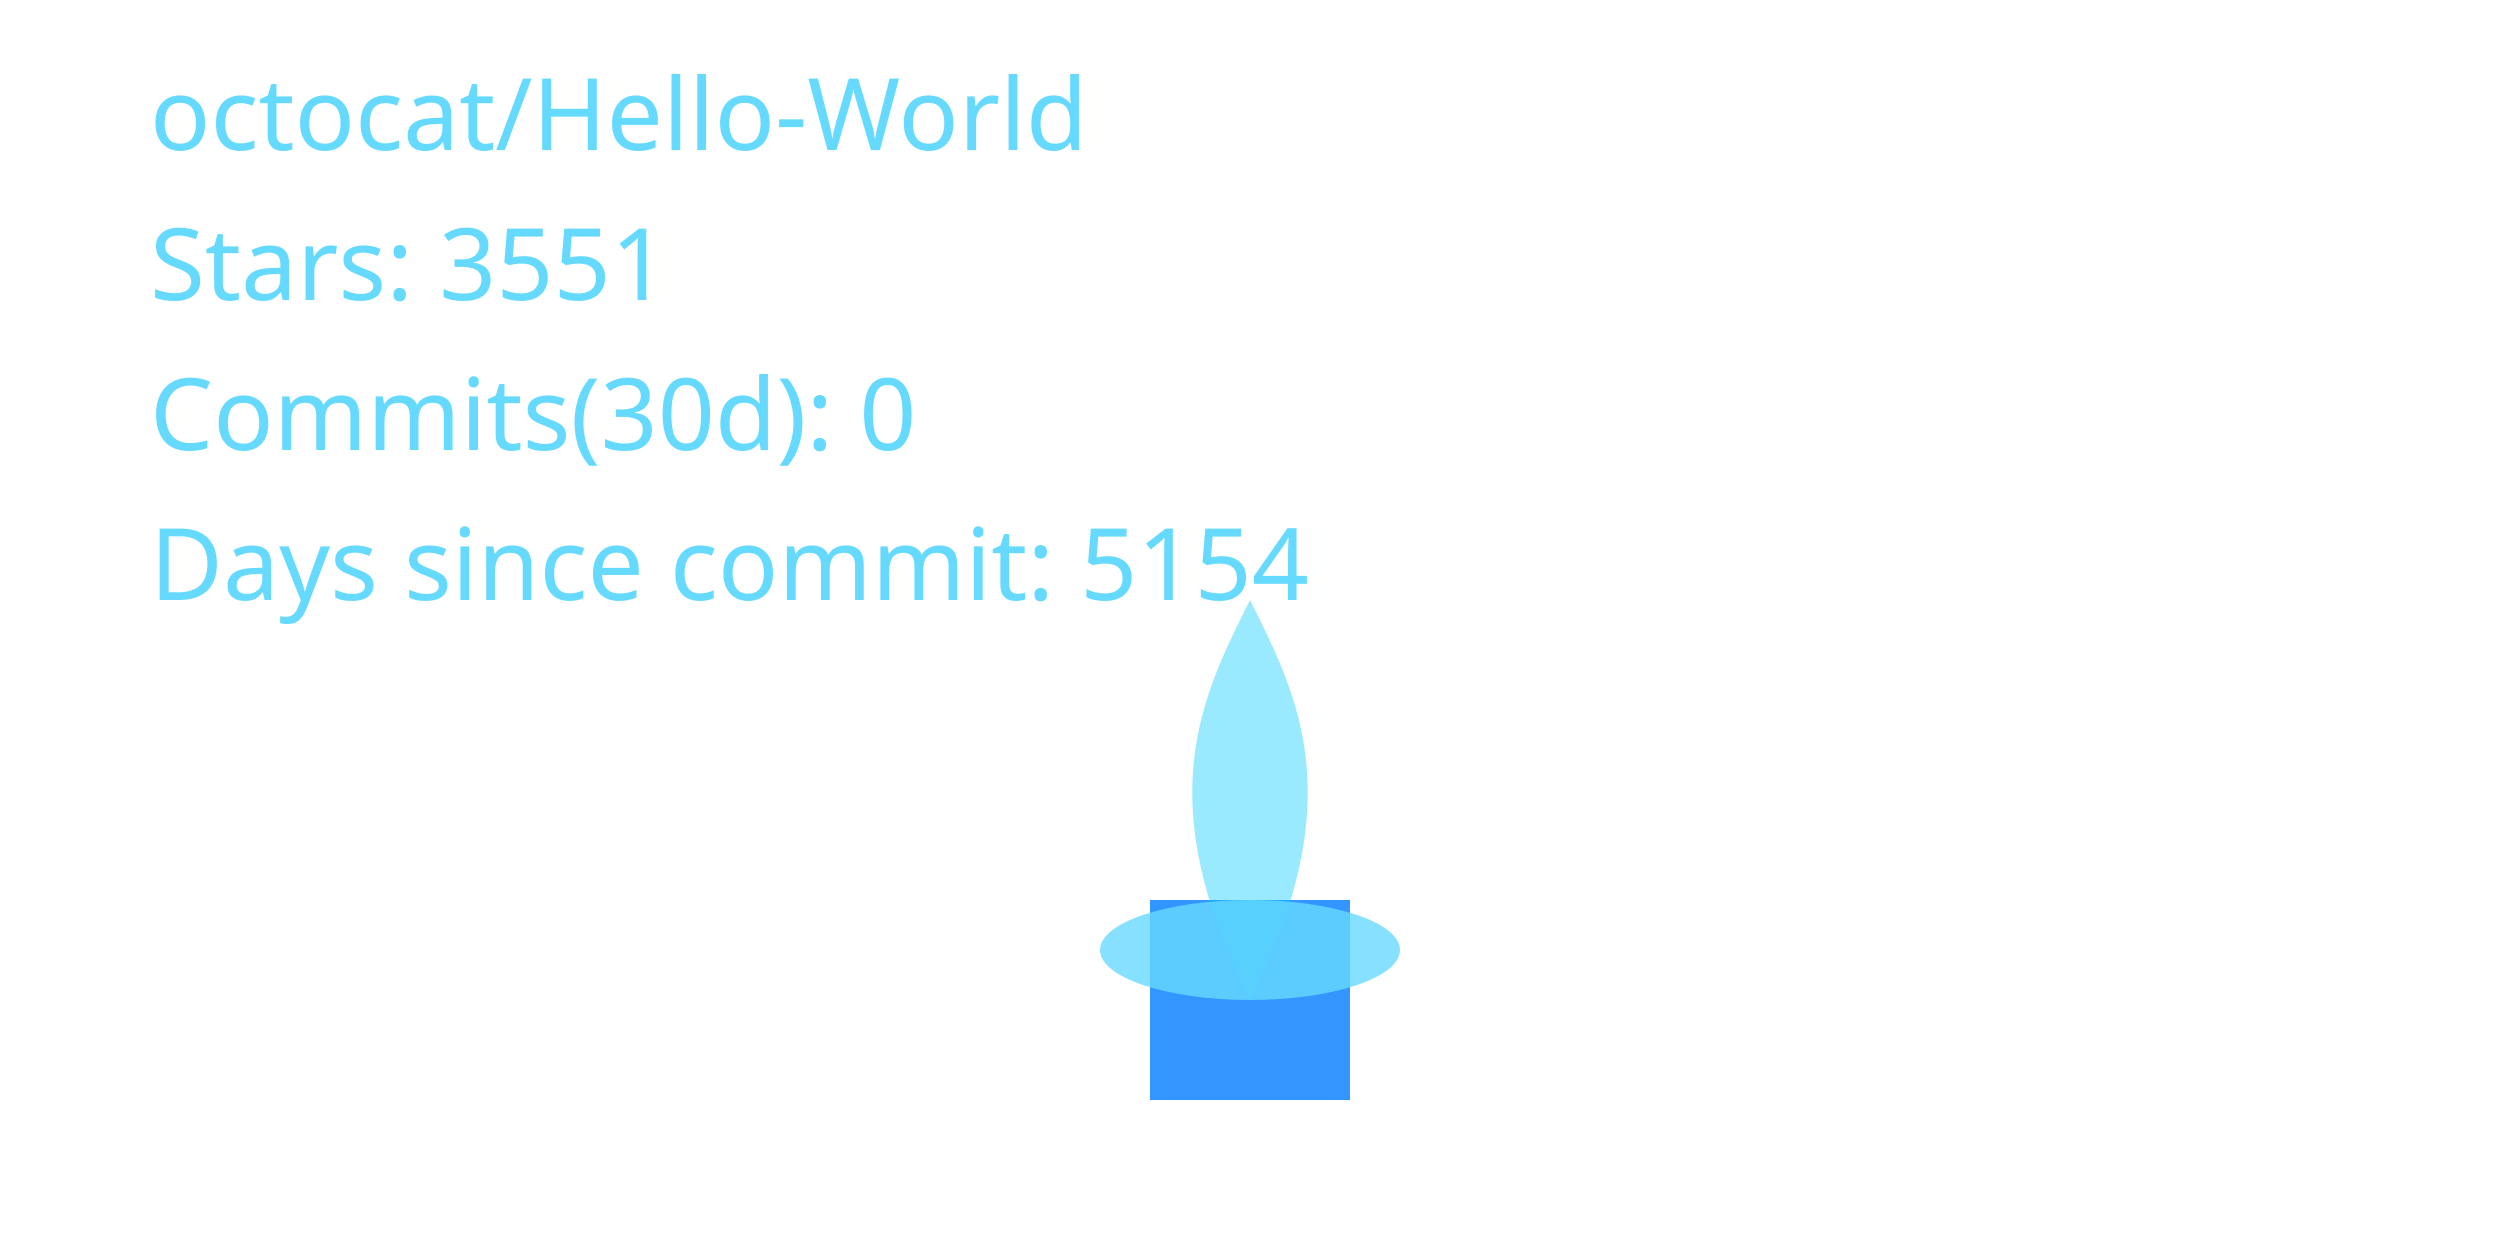
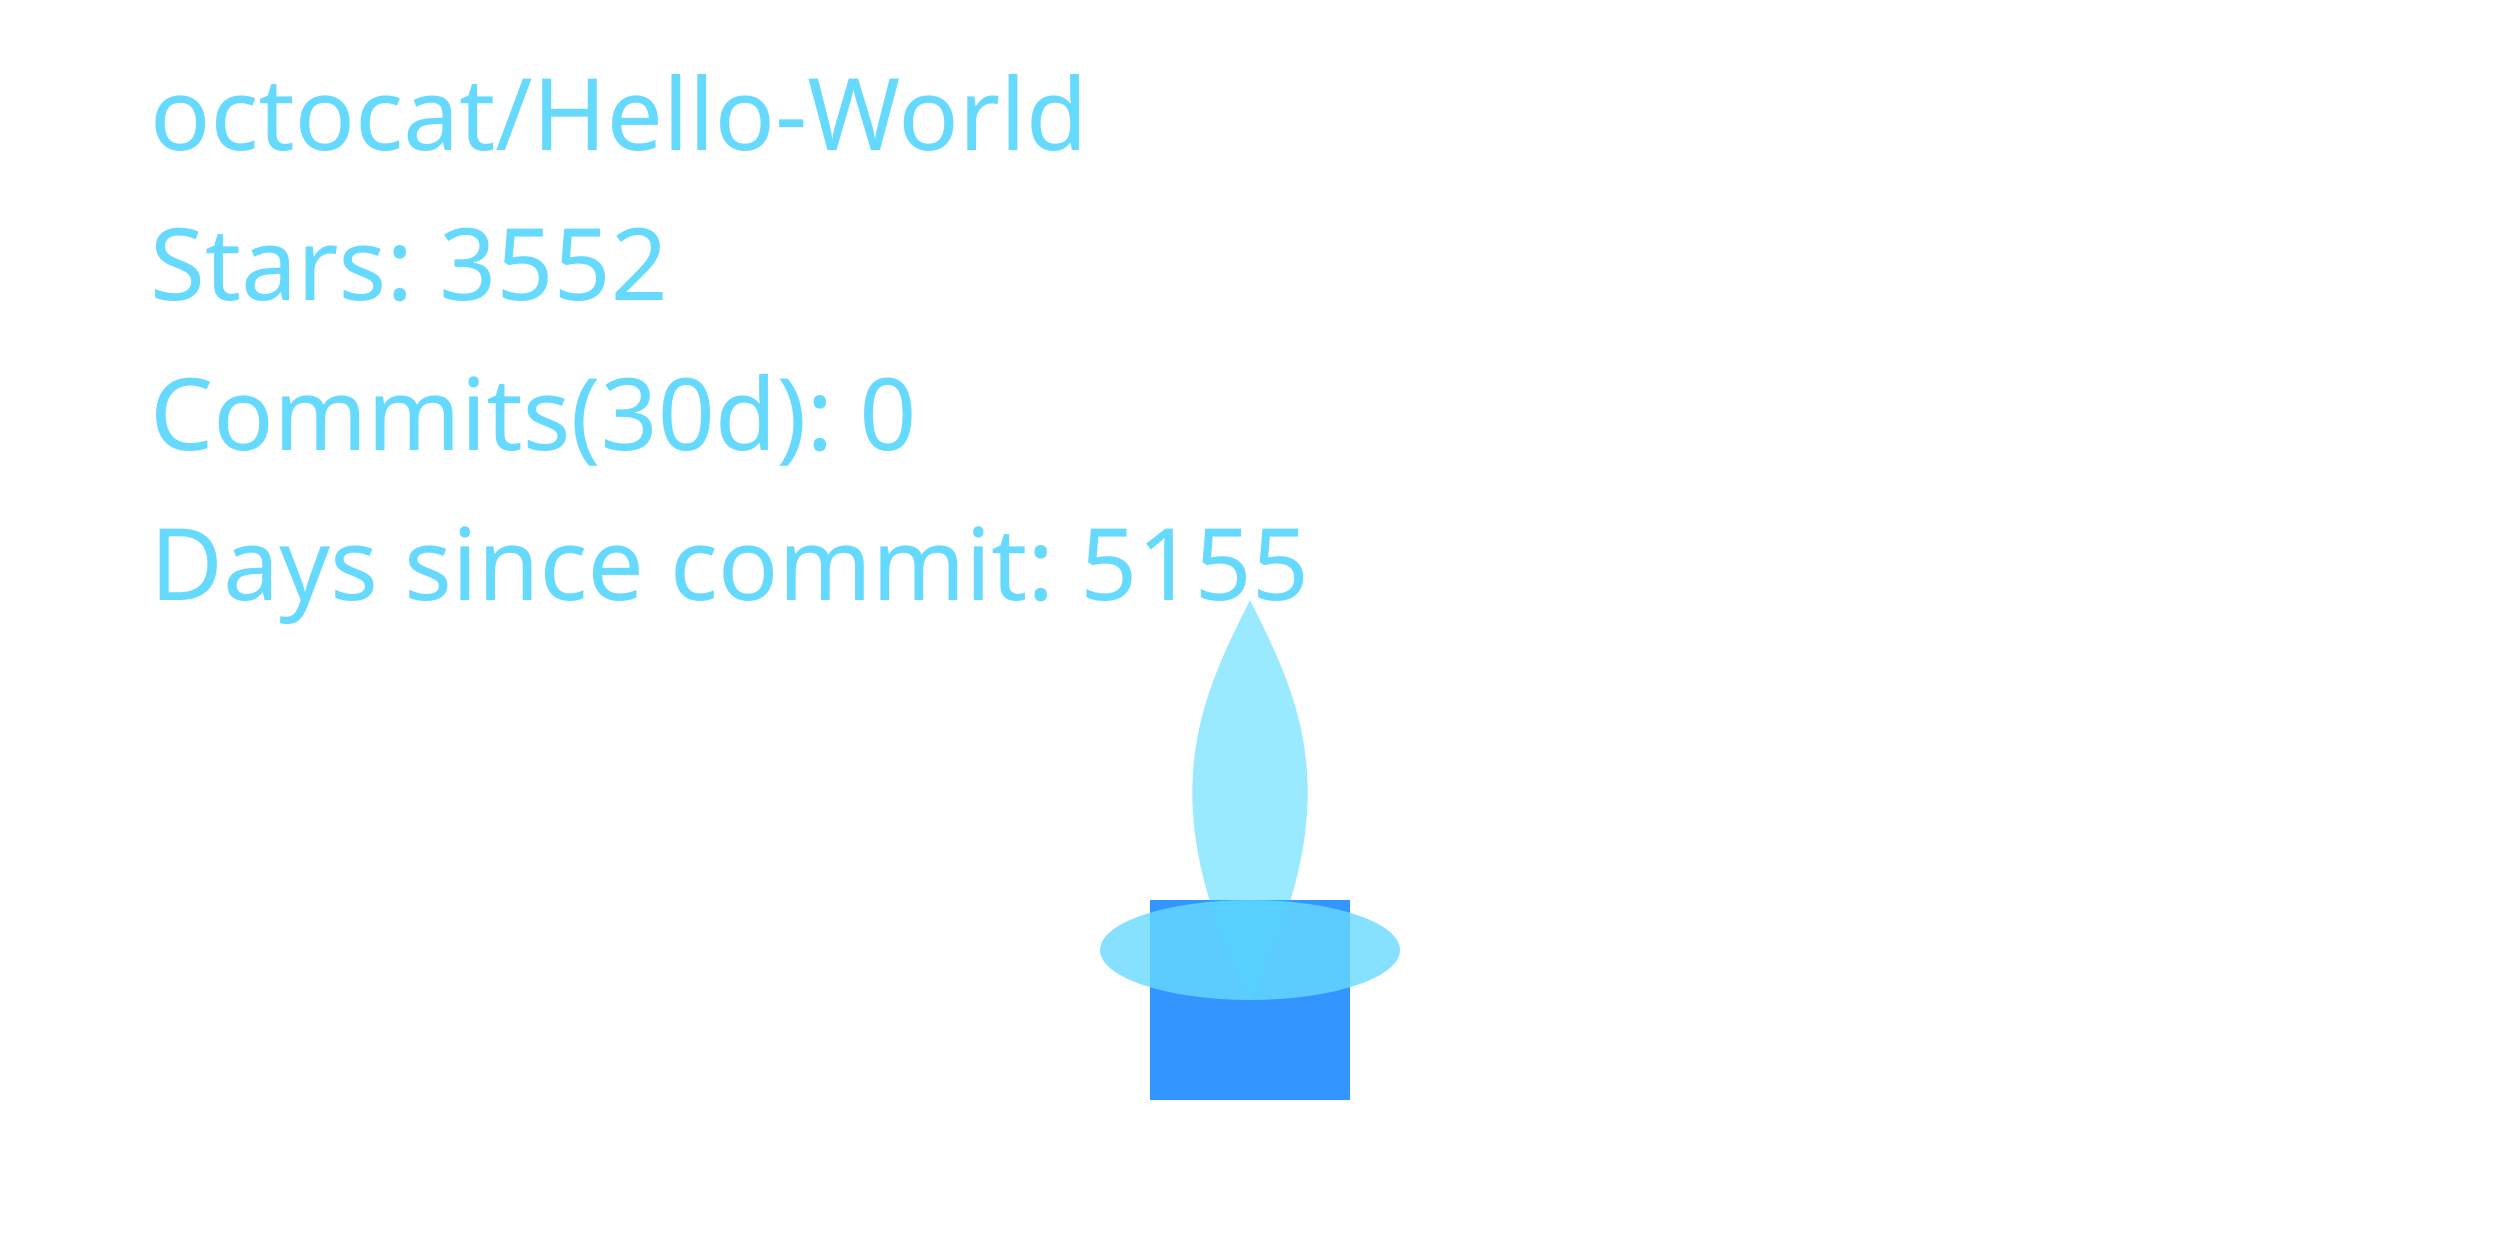
<svg xmlns="http://www.w3.org/2000/svg" width="400" height="200" viewBox="0 0 400 200" role="img" aria-label="Cyber Candle: octocat/Hello-World">
  <defs>
    <filter id="glassBlur" x="-20%" y="-20%" width="140%" height="140%">
      <feGaussianBlur stdDeviation="8" />
    </filter>
    <radialGradient id="flameGradient" cx="50%" cy="35%" r="65%">
      <stop offset="0%" stop-color="#00C7FF" stop-opacity="1.000" />
      <stop offset="70%" stop-color="#007AFF" stop-opacity="1.000" />
      <stop offset="100%" stop-color="#66D9FF" stop-opacity="1.000" />
    </radialGradient>
    <style>
      .holder { fill: rgba(255,255,255,0.08); stroke: rgba(255,255,255,0.2); stroke-width: 8; }
      .wick { fill: #007AFF; opacity: 0.8; }
      .flame-core { fill: url(#flameGradient); opacity: 0; transform-origin: 200px 160px; animation: flicker 3s ease-in-out infinite; animation-play-state: paused; animation-delay: -0.1s; }
      .flame-mid { fill: #00C7FF; opacity: 0.4; transform-origin: 200px 160px; animation: flicker calc(3s * 1.4) ease-in-out infinite; animation-play-state: paused; animation-delay: -0.8s; }
      .flame-ember { fill: #66D9FF; opacity: 0.8; }
      text { fill: #66D9FF; font-size: 16px; font-family: 'Segoe UI', sans-serif; }
      @keyframes flicker {
        0% { transform: scaleY(0.95) scaleX(0.98); opacity: 0.7; }
        33% { transform: scaleY(1.05) scaleX(0.97); opacity: 1.0; }
        66% { transform: scaleY(0.98) scaleX(1.02); opacity: 0.76; }
        100% { transform: scaleY(1.02) scaleX(0.99); opacity: 0.9; }
      }
    </style>
  </defs>
  <rect x="80" y="32" width="240" height="160" rx="16" class="holder" filter="url(#glassBlur)" />
  <rect x="184" y="144" width="32" height="32" class="wick" />
  <path d="M200 160 C176 200 184 152 200 120 C216 152 224 200 200 160 Z" class="flame-core" data-mode="ember" />
  <path d="M200 160 C184 128 192 112 200 96 C208 112 216 128 200 160 Z" class="flame-mid" />
  <ellipse cx="200" cy="152" rx="24" ry="8" class="flame-ember" />
  <text x="24" y="24">octocat/Hello-World</text>
-   <text x="24" y="48">Stars: 3551</text>
+   <text x="24" y="48">Stars: 3552</text>
  <text x="24" y="72">Commits(30d): 0</text>
-   <text x="24" y="96">Days since commit: 5154</text>
+   <text x="24" y="96">Days since commit: 5155</text>
</svg>
